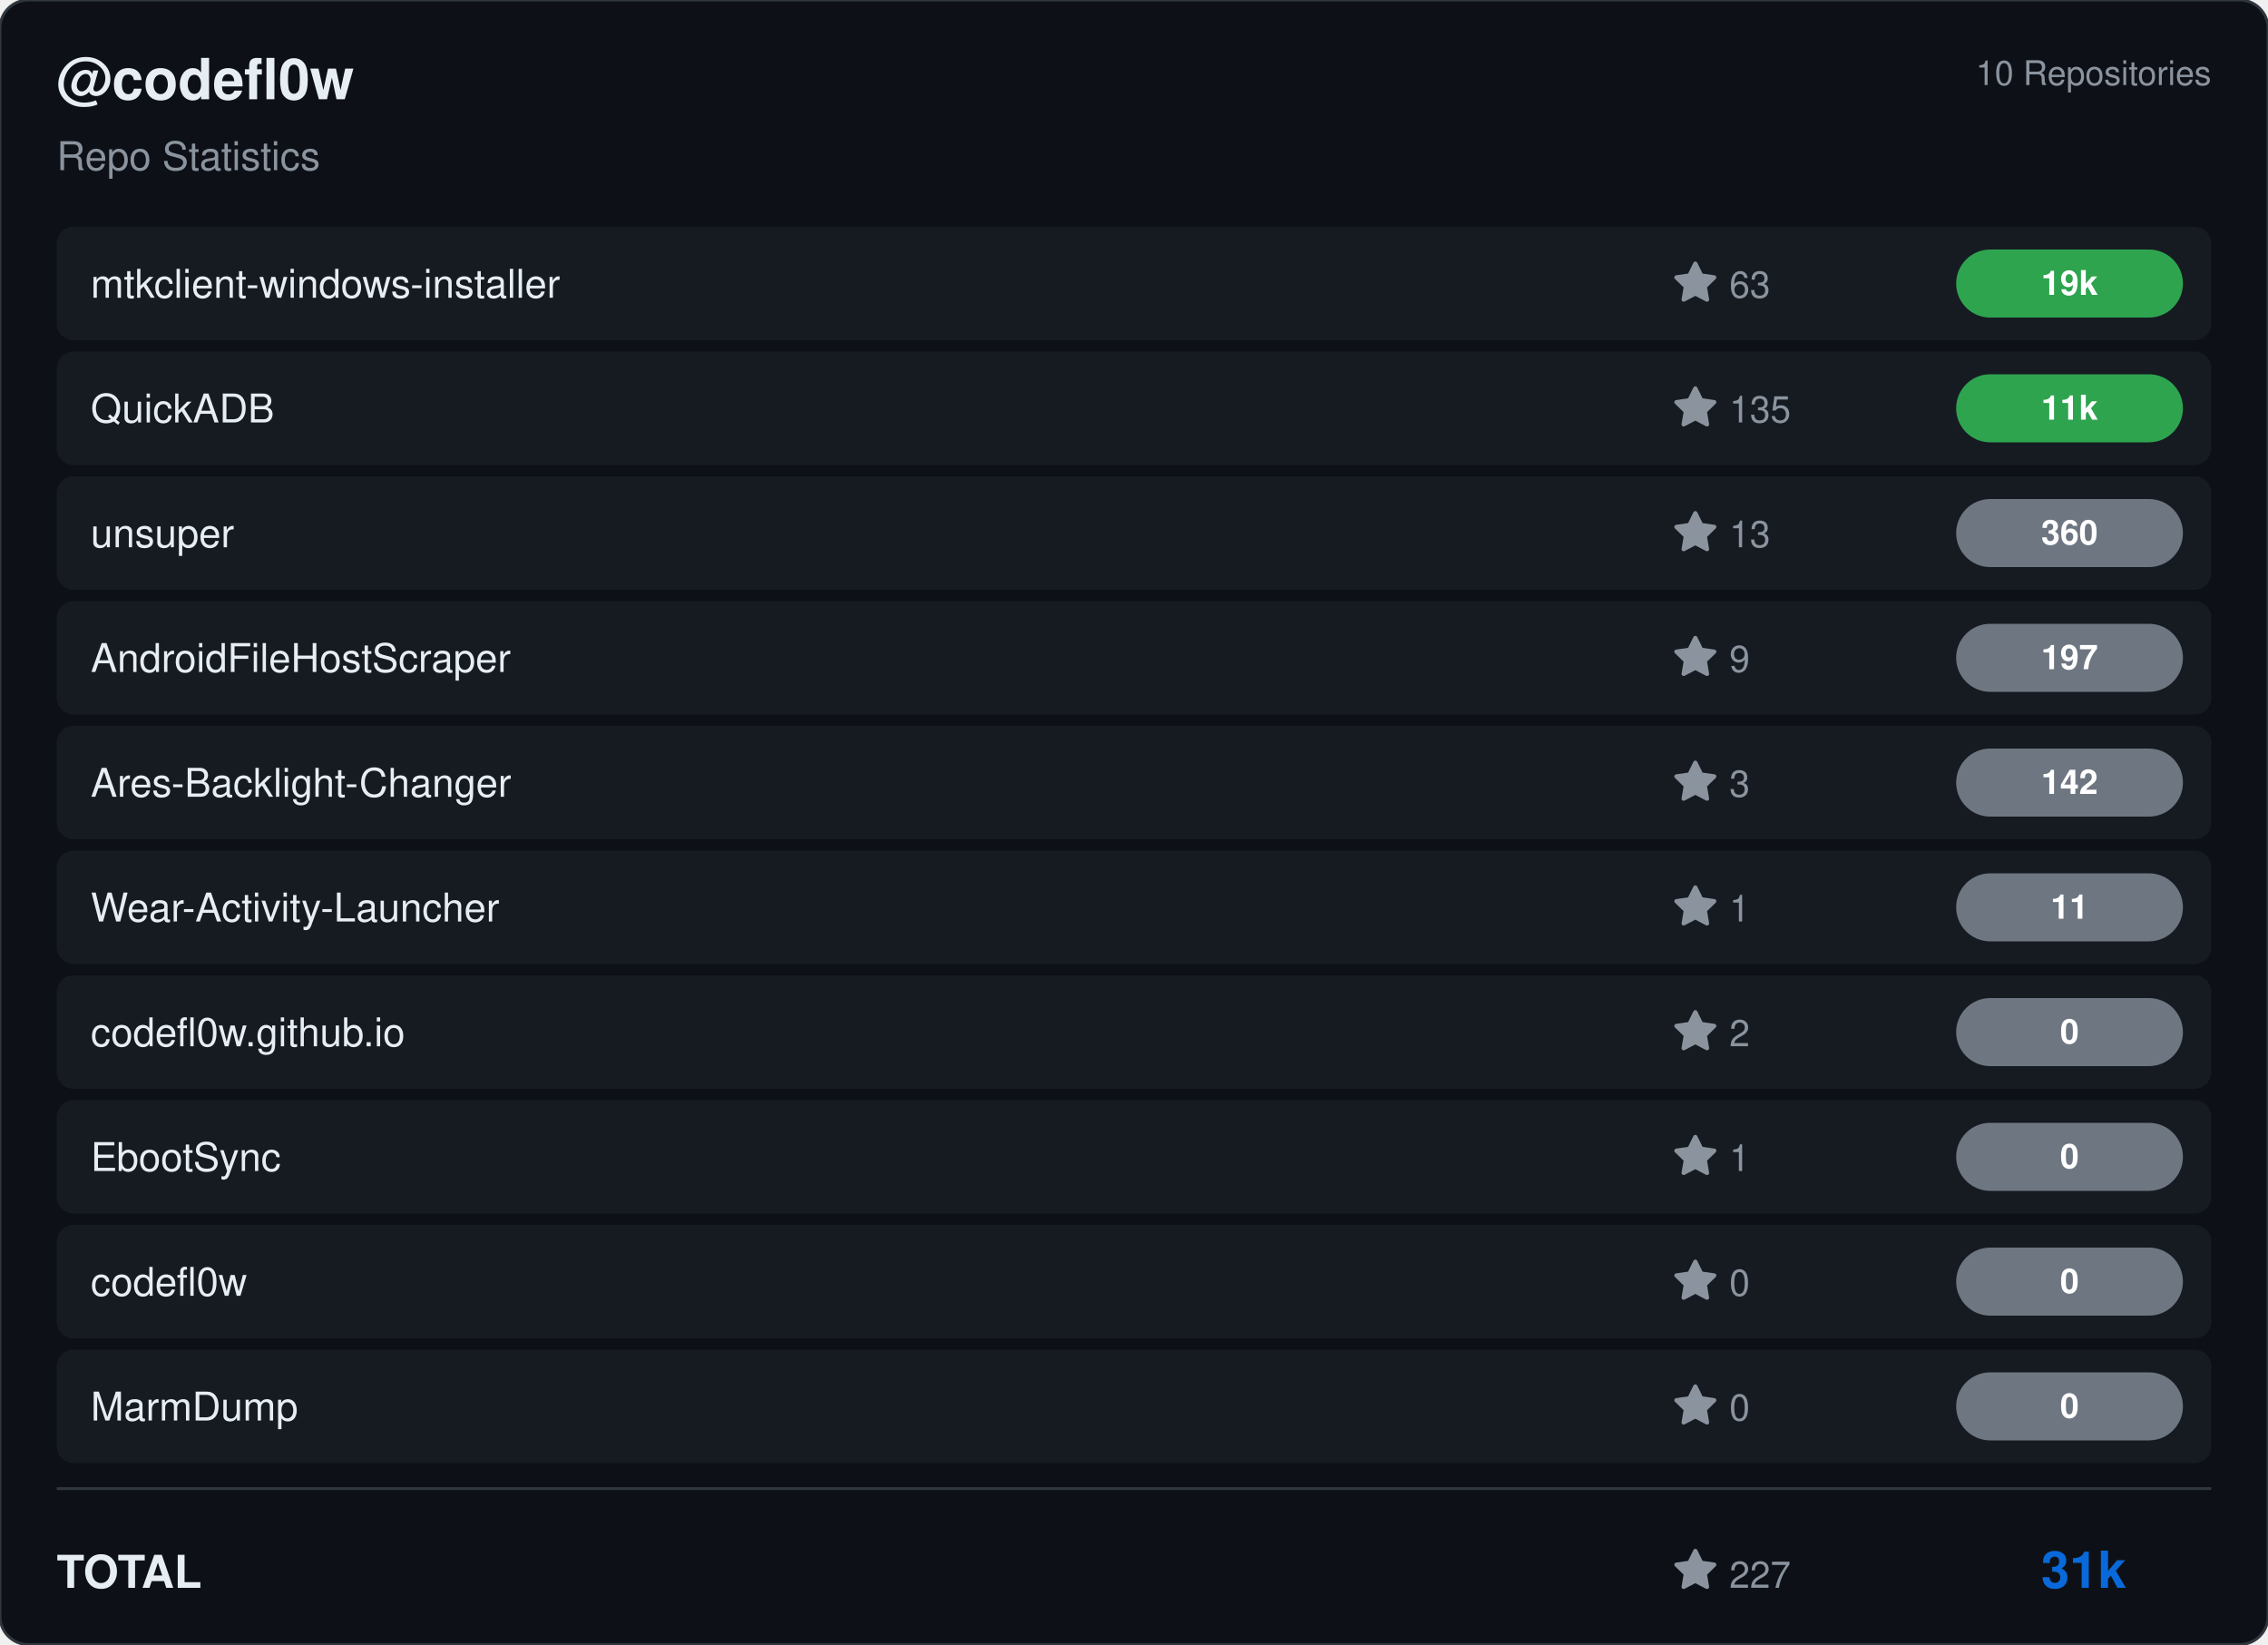
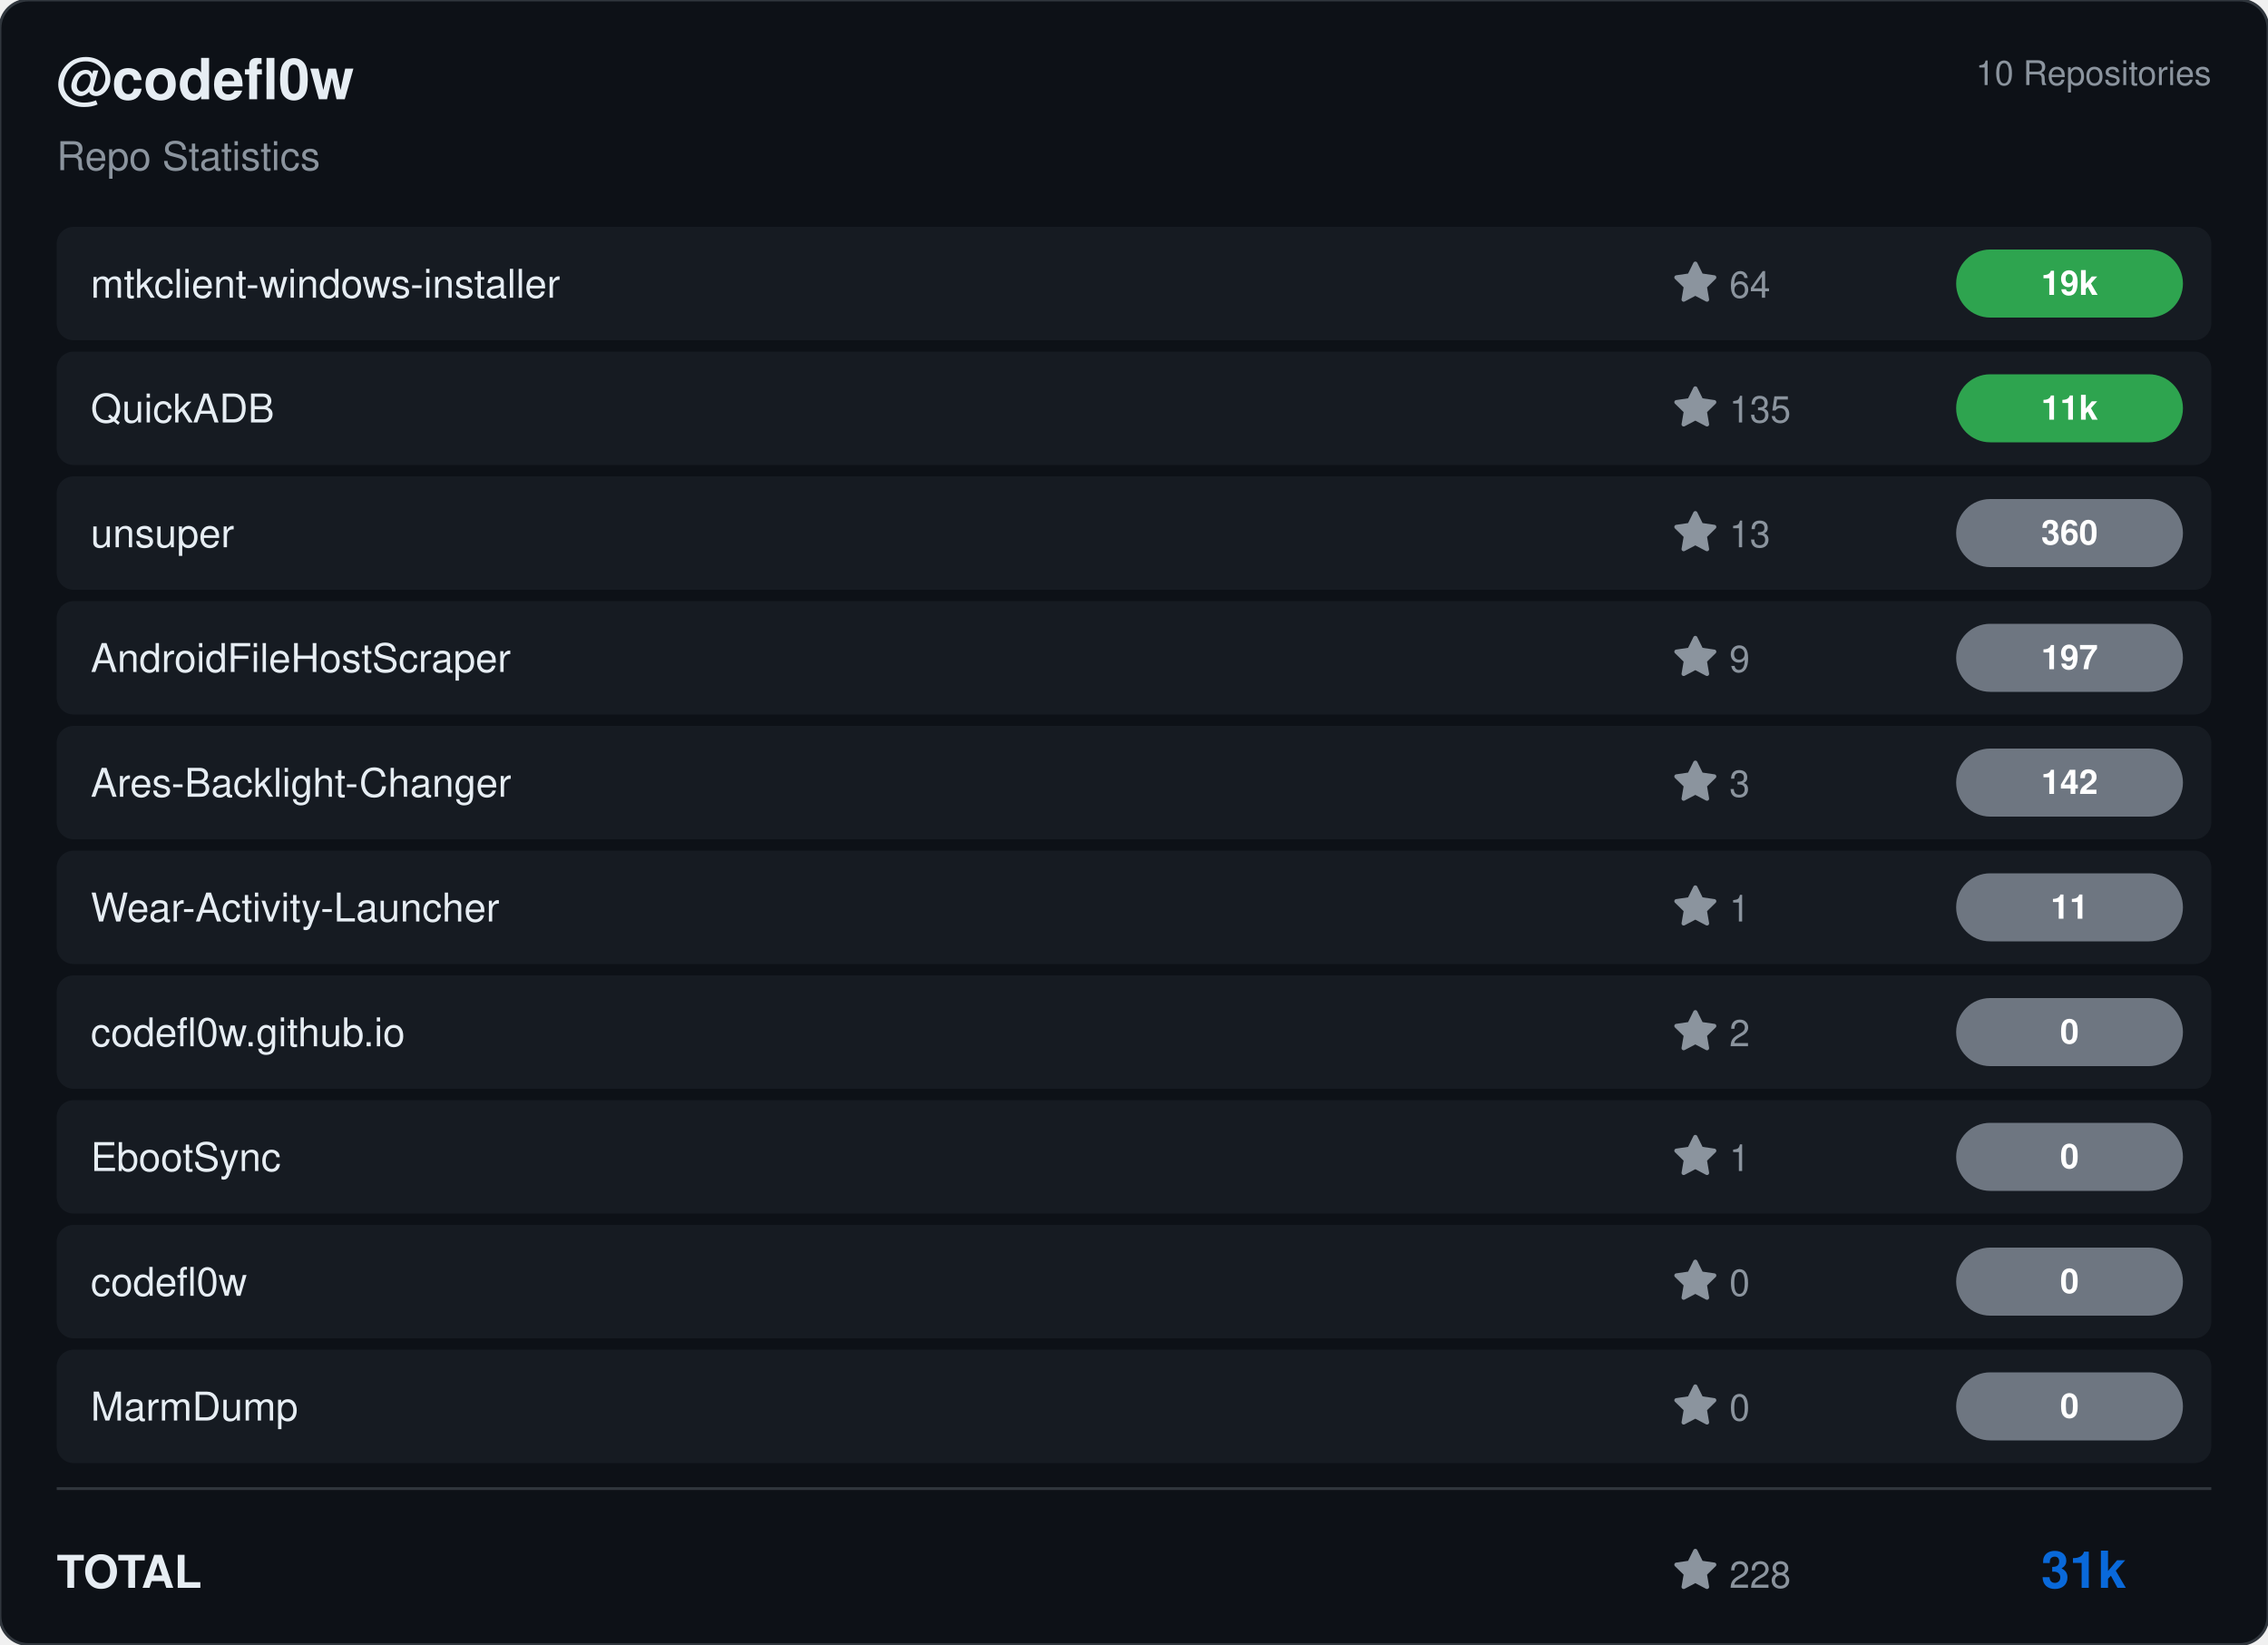
<svg xmlns="http://www.w3.org/2000/svg" viewBox="0 0 800 580" width="800" height="580">
  <rect width="800" height="580" rx="10" fill="#0d1117" stroke="#30363d" stroke-width="1" />
  <g transform="translate(20, 35)">
    <text fill="#e6edf3" font-size="20" font-family="Segoe UI, Helvetica, Arial, sans-serif" font-weight="600">@codefl0w</text>
    <text y="25" fill="#8b949e" font-size="14" font-family="Segoe UI, Helvetica, Arial, sans-serif">Repo Statistics</text>
  </g>
  <text x="780" y="30" fill="#8b949e" font-size="12" font-family="Segoe UI, Helvetica, Arial, sans-serif" text-anchor="end">10 Repositories</text>
  <rect x="20" y="80" width="760" height="40" rx="6" fill="#161b22" />
  <text x="32" y="105" fill="#e6edf3" font-size="14" font-family="Segoe UI, Helvetica, Arial, sans-serif" font-weight="500">mtkclient-windows-installer</text>
  <g transform="translate(590, 92)">
    <path d="M8 .25a.75.75 0 0 1 .673.418l1.882 3.815 4.21.612a.75.75 0 0 1 .416 1.279l-3.046 2.97.719 4.192a.751.751 0 0 1-1.088.791L8 12.347l-3.766 1.98a.75.75 0 0 1-1.088-.79l.72-4.194L.818 6.374a.75.75 0 0 1 .416-1.28l4.21-.611L7.327.668A.75.75 0 0 1 8 .25Z" fill="#8b949e" />
-     <text x="20" y="13" fill="#8b949e" font-size="13" font-family="Segoe UI, Helvetica, Arial, sans-serif">63</text>
+     <text x="20" y="13" fill="#8b949e" font-size="13" font-family="Segoe UI, Helvetica, Arial, sans-serif">64</text>
  </g>
  <rect x="690" y="88.0" width="80" height="24" rx="12" fill="#2ea44f" />
  <text x="730.0" y="104.0" fill="#ffffff" font-size="12" font-weight="bold" font-family="Segoe UI, Helvetica, Arial, sans-serif" text-anchor="middle">19k</text>
  <rect x="20" y="124" width="760" height="40" rx="6" fill="#161b22" />
  <text x="32" y="149" fill="#e6edf3" font-size="14" font-family="Segoe UI, Helvetica, Arial, sans-serif" font-weight="500">QuickADB</text>
  <g transform="translate(590, 136)">
    <path d="M8 .25a.75.75 0 0 1 .673.418l1.882 3.815 4.21.612a.75.75 0 0 1 .416 1.279l-3.046 2.97.719 4.192a.751.751 0 0 1-1.088.791L8 12.347l-3.766 1.98a.75.75 0 0 1-1.088-.79l.72-4.194L.818 6.374a.75.75 0 0 1 .416-1.28l4.21-.611L7.327.668A.75.75 0 0 1 8 .25Z" fill="#8b949e" />
    <text x="20" y="13" fill="#8b949e" font-size="13" font-family="Segoe UI, Helvetica, Arial, sans-serif">135</text>
  </g>
  <rect x="690" y="132.0" width="80" height="24" rx="12" fill="#2ea44f" />
  <text x="730.0" y="148.0" fill="#ffffff" font-size="12" font-weight="bold" font-family="Segoe UI, Helvetica, Arial, sans-serif" text-anchor="middle">11k</text>
  <rect x="20" y="168" width="760" height="40" rx="6" fill="#161b22" />
  <text x="32" y="193" fill="#e6edf3" font-size="14" font-family="Segoe UI, Helvetica, Arial, sans-serif" font-weight="500">unsuper</text>
  <g transform="translate(590, 180)">
    <path d="M8 .25a.75.75 0 0 1 .673.418l1.882 3.815 4.21.612a.75.75 0 0 1 .416 1.279l-3.046 2.97.719 4.192a.751.751 0 0 1-1.088.791L8 12.347l-3.766 1.98a.75.75 0 0 1-1.088-.79l.72-4.194L.818 6.374a.75.75 0 0 1 .416-1.28l4.21-.611L7.327.668A.75.75 0 0 1 8 .25Z" fill="#8b949e" />
    <text x="20" y="13" fill="#8b949e" font-size="13" font-family="Segoe UI, Helvetica, Arial, sans-serif">13</text>
  </g>
  <rect x="690" y="176.0" width="80" height="24" rx="12" fill="#6e7681" />
  <text x="730.0" y="192.0" fill="#ffffff" font-size="12" font-weight="bold" font-family="Segoe UI, Helvetica, Arial, sans-serif" text-anchor="middle">360</text>
  <rect x="20" y="212" width="760" height="40" rx="6" fill="#161b22" />
  <text x="32" y="237" fill="#e6edf3" font-size="14" font-family="Segoe UI, Helvetica, Arial, sans-serif" font-weight="500">AndroidFileHostScraper</text>
  <g transform="translate(590, 224)">
    <path d="M8 .25a.75.75 0 0 1 .673.418l1.882 3.815 4.21.612a.75.75 0 0 1 .416 1.279l-3.046 2.97.719 4.192a.751.751 0 0 1-1.088.791L8 12.347l-3.766 1.98a.75.75 0 0 1-1.088-.79l.72-4.194L.818 6.374a.75.75 0 0 1 .416-1.28l4.21-.611L7.327.668A.75.75 0 0 1 8 .25Z" fill="#8b949e" />
    <text x="20" y="13" fill="#8b949e" font-size="13" font-family="Segoe UI, Helvetica, Arial, sans-serif">9</text>
  </g>
  <rect x="690" y="220.0" width="80" height="24" rx="12" fill="#6e7681" />
  <text x="730.0" y="236.0" fill="#ffffff" font-size="12" font-weight="bold" font-family="Segoe UI, Helvetica, Arial, sans-serif" text-anchor="middle">197</text>
  <rect x="20" y="256" width="760" height="40" rx="6" fill="#161b22" />
  <text x="32" y="281" fill="#e6edf3" font-size="14" font-family="Segoe UI, Helvetica, Arial, sans-serif" font-weight="500">Ares-Backlight-Changer</text>
  <g transform="translate(590, 268)">
    <path d="M8 .25a.75.75 0 0 1 .673.418l1.882 3.815 4.21.612a.75.75 0 0 1 .416 1.279l-3.046 2.97.719 4.192a.751.751 0 0 1-1.088.791L8 12.347l-3.766 1.98a.75.75 0 0 1-1.088-.79l.72-4.194L.818 6.374a.75.75 0 0 1 .416-1.28l4.21-.611L7.327.668A.75.75 0 0 1 8 .25Z" fill="#8b949e" />
    <text x="20" y="13" fill="#8b949e" font-size="13" font-family="Segoe UI, Helvetica, Arial, sans-serif">3</text>
  </g>
  <rect x="690" y="264.0" width="80" height="24" rx="12" fill="#6e7681" />
  <text x="730.0" y="280.0" fill="#ffffff" font-size="12" font-weight="bold" font-family="Segoe UI, Helvetica, Arial, sans-serif" text-anchor="middle">142</text>
  <rect x="20" y="300" width="760" height="40" rx="6" fill="#161b22" />
  <text x="32" y="325" fill="#e6edf3" font-size="14" font-family="Segoe UI, Helvetica, Arial, sans-serif" font-weight="500">Wear-Activity-Launcher</text>
  <g transform="translate(590, 312)">
    <path d="M8 .25a.75.75 0 0 1 .673.418l1.882 3.815 4.21.612a.75.75 0 0 1 .416 1.279l-3.046 2.97.719 4.192a.751.751 0 0 1-1.088.791L8 12.347l-3.766 1.98a.75.75 0 0 1-1.088-.79l.72-4.194L.818 6.374a.75.75 0 0 1 .416-1.28l4.21-.611L7.327.668A.75.75 0 0 1 8 .25Z" fill="#8b949e" />
    <text x="20" y="13" fill="#8b949e" font-size="13" font-family="Segoe UI, Helvetica, Arial, sans-serif">1</text>
  </g>
  <rect x="690" y="308.0" width="80" height="24" rx="12" fill="#6e7681" />
  <text x="730.0" y="324.0" fill="#ffffff" font-size="12" font-weight="bold" font-family="Segoe UI, Helvetica, Arial, sans-serif" text-anchor="middle">11</text>
  <rect x="20" y="344" width="760" height="40" rx="6" fill="#161b22" />
  <text x="32" y="369" fill="#e6edf3" font-size="14" font-family="Segoe UI, Helvetica, Arial, sans-serif" font-weight="500">codefl0w.github.io</text>
  <g transform="translate(590, 356)">
    <path d="M8 .25a.75.75 0 0 1 .673.418l1.882 3.815 4.21.612a.75.75 0 0 1 .416 1.279l-3.046 2.97.719 4.192a.751.751 0 0 1-1.088.791L8 12.347l-3.766 1.98a.75.75 0 0 1-1.088-.79l.72-4.194L.818 6.374a.75.75 0 0 1 .416-1.28l4.21-.611L7.327.668A.75.75 0 0 1 8 .25Z" fill="#8b949e" />
    <text x="20" y="13" fill="#8b949e" font-size="13" font-family="Segoe UI, Helvetica, Arial, sans-serif">2</text>
  </g>
  <rect x="690" y="352.0" width="80" height="24" rx="12" fill="#6e7681" />
  <text x="730.0" y="368.0" fill="#ffffff" font-size="12" font-weight="bold" font-family="Segoe UI, Helvetica, Arial, sans-serif" text-anchor="middle">0</text>
  <rect x="20" y="388" width="760" height="40" rx="6" fill="#161b22" />
  <text x="32" y="413" fill="#e6edf3" font-size="14" font-family="Segoe UI, Helvetica, Arial, sans-serif" font-weight="500">EbootSync</text>
  <g transform="translate(590, 400)">
    <path d="M8 .25a.75.75 0 0 1 .673.418l1.882 3.815 4.21.612a.75.75 0 0 1 .416 1.279l-3.046 2.97.719 4.192a.751.751 0 0 1-1.088.791L8 12.347l-3.766 1.98a.75.75 0 0 1-1.088-.79l.72-4.194L.818 6.374a.75.75 0 0 1 .416-1.28l4.21-.611L7.327.668A.75.75 0 0 1 8 .25Z" fill="#8b949e" />
    <text x="20" y="13" fill="#8b949e" font-size="13" font-family="Segoe UI, Helvetica, Arial, sans-serif">1</text>
  </g>
  <rect x="690" y="396.0" width="80" height="24" rx="12" fill="#6e7681" />
  <text x="730.0" y="412.0" fill="#ffffff" font-size="12" font-weight="bold" font-family="Segoe UI, Helvetica, Arial, sans-serif" text-anchor="middle">0</text>
  <rect x="20" y="432" width="760" height="40" rx="6" fill="#161b22" />
  <text x="32" y="457" fill="#e6edf3" font-size="14" font-family="Segoe UI, Helvetica, Arial, sans-serif" font-weight="500">codefl0w</text>
  <g transform="translate(590, 444)">
    <path d="M8 .25a.75.75 0 0 1 .673.418l1.882 3.815 4.21.612a.75.75 0 0 1 .416 1.279l-3.046 2.97.719 4.192a.751.751 0 0 1-1.088.791L8 12.347l-3.766 1.98a.75.75 0 0 1-1.088-.79l.72-4.194L.818 6.374a.75.75 0 0 1 .416-1.28l4.21-.611L7.327.668A.75.75 0 0 1 8 .25Z" fill="#8b949e" />
    <text x="20" y="13" fill="#8b949e" font-size="13" font-family="Segoe UI, Helvetica, Arial, sans-serif">0</text>
  </g>
  <rect x="690" y="440.0" width="80" height="24" rx="12" fill="#6e7681" />
  <text x="730.0" y="456.0" fill="#ffffff" font-size="12" font-weight="bold" font-family="Segoe UI, Helvetica, Arial, sans-serif" text-anchor="middle">0</text>
  <rect x="20" y="476" width="760" height="40" rx="6" fill="#161b22" />
  <text x="32" y="501" fill="#e6edf3" font-size="14" font-family="Segoe UI, Helvetica, Arial, sans-serif" font-weight="500">MarmDump</text>
  <g transform="translate(590, 488)">
    <path d="M8 .25a.75.75 0 0 1 .673.418l1.882 3.815 4.21.612a.75.75 0 0 1 .416 1.279l-3.046 2.97.719 4.192a.751.751 0 0 1-1.088.791L8 12.347l-3.766 1.98a.75.75 0 0 1-1.088-.79l.72-4.194L.818 6.374a.75.75 0 0 1 .416-1.28l4.21-.611L7.327.668A.75.75 0 0 1 8 .25Z" fill="#8b949e" />
    <text x="20" y="13" fill="#8b949e" font-size="13" font-family="Segoe UI, Helvetica, Arial, sans-serif">0</text>
  </g>
  <rect x="690" y="484.0" width="80" height="24" rx="12" fill="#6e7681" />
  <text x="730.0" y="500.0" fill="#ffffff" font-size="12" font-weight="bold" font-family="Segoe UI, Helvetica, Arial, sans-serif" text-anchor="middle">0</text>
  <line x1="20" y1="525" x2="780" y2="525" stroke="#30363d" />
  <text x="20" y="560" fill="#e6edf3" font-size="16" font-family="Segoe UI, Helvetica, Arial, sans-serif" font-weight="600">TOTAL</text>
  <g transform="translate(590, 546)">
    <path d="M8 .25a.75.75 0 0 1 .673.418l1.882 3.815 4.21.612a.75.75 0 0 1 .416 1.279l-3.046 2.97.719 4.192a.751.751 0 0 1-1.088.791L8 12.347l-3.766 1.98a.75.75 0 0 1-1.088-.79l.72-4.194L.818 6.374a.75.75 0 0 1 .416-1.28l4.21-.611L7.327.668A.75.75 0 0 1 8 .25Z" fill="#8b949e" />
-     <text x="20" y="14" fill="#8b949e" font-size="13" font-family="Segoe UI, Helvetica, Arial, sans-serif">227</text>
+     <text x="20" y="14" fill="#8b949e" font-size="13" font-family="Segoe UI, Helvetica, Arial, sans-serif">228</text>
  </g>
  <text x="750" y="560" fill="#0969da" font-size="18" font-family="Segoe UI, Helvetica, Arial, sans-serif" font-weight="bold" text-anchor="end">31k</text>
</svg>
